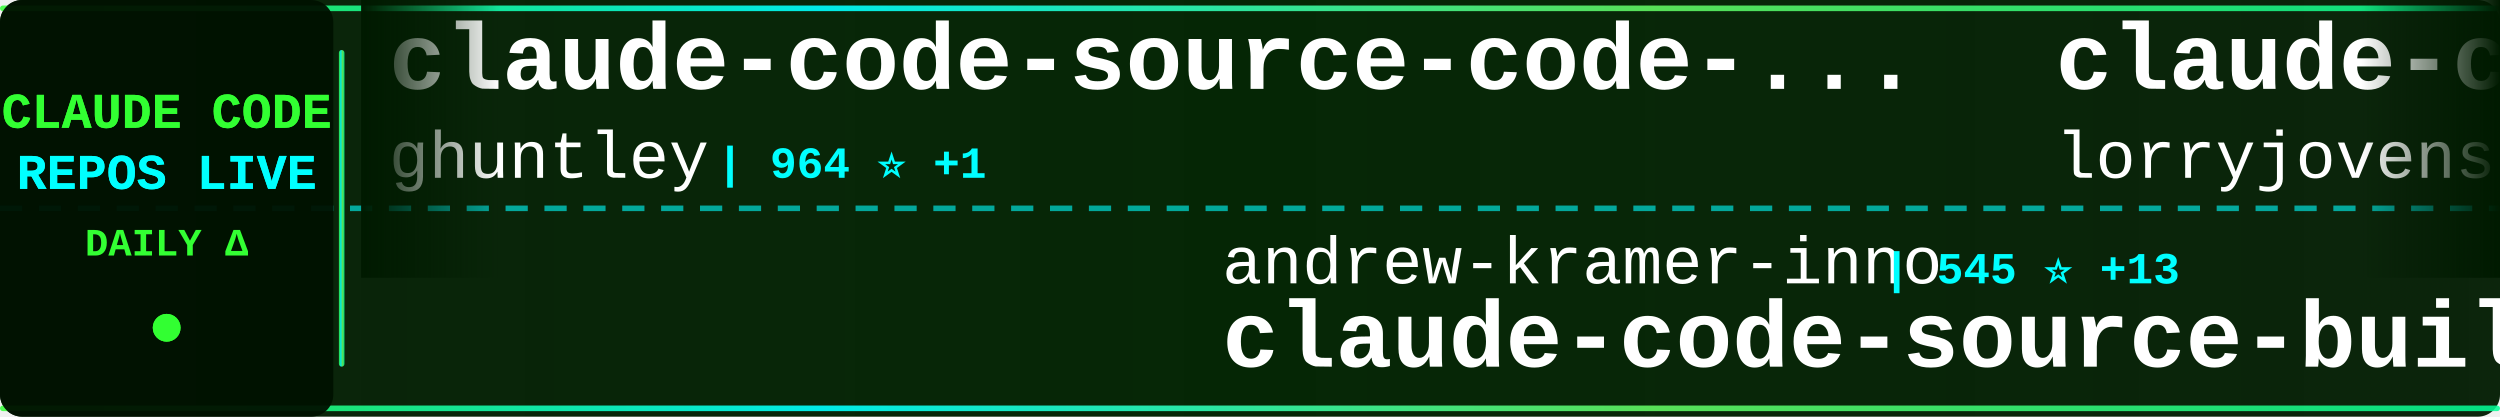
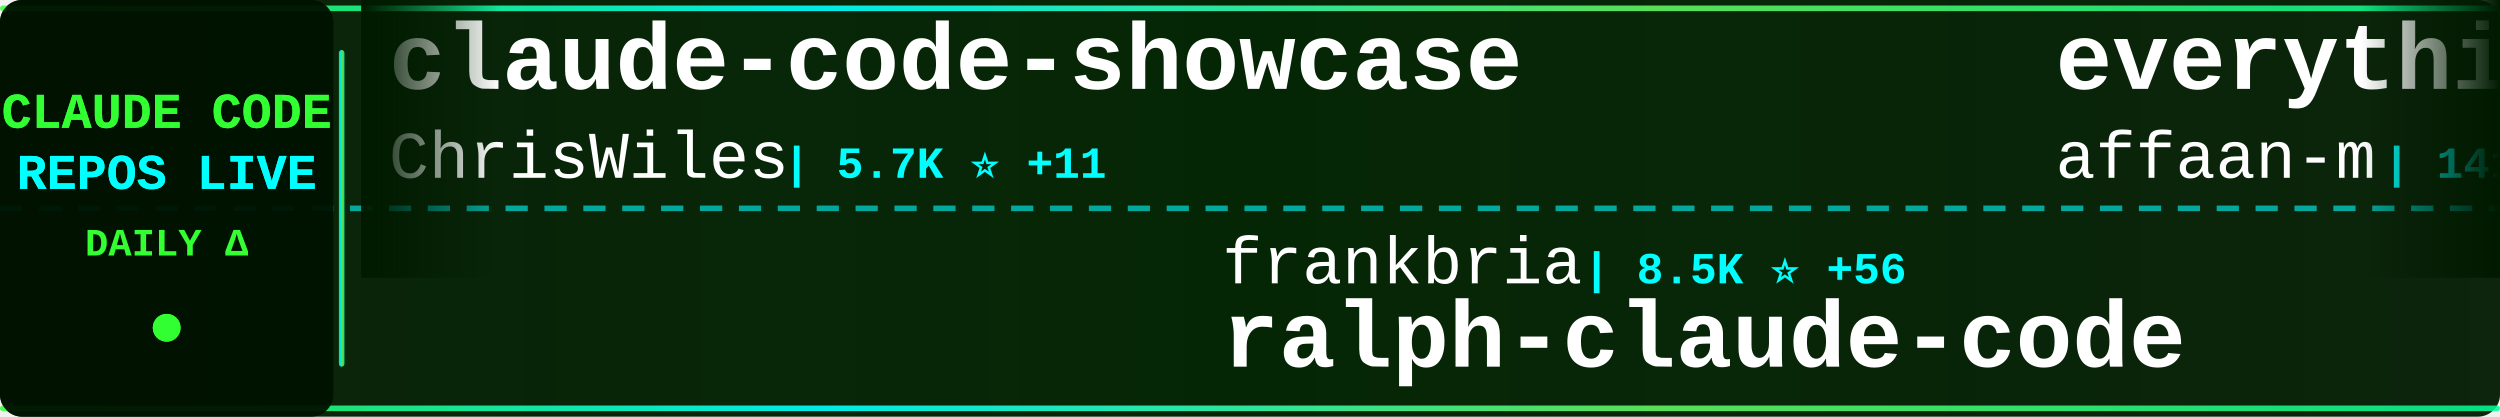
<svg xmlns="http://www.w3.org/2000/svg" width="900" height="150">
  <defs>
    <linearGradient id="tickerBg" x1="0%" y1="0%" x2="100%" y2="0%">
      <stop offset="0%" style="stop-color:#001a00;stop-opacity:0.95" />
      <stop offset="50%" style="stop-color:#002200;stop-opacity:0.98" />
      <stop offset="100%" style="stop-color:#001a00;stop-opacity:0.95" />
    </linearGradient>
    <linearGradient id="borderGrad" x1="0%" y1="0%" x2="100%" y2="0%">
      <stop offset="0%" style="stop-color:#33ff33;stop-opacity:0.85">
        <animate attributeName="stop-opacity" values="0.85;1;0.85" dur="2s" repeatCount="indefinite" />
      </stop>
      <stop offset="33%" style="stop-color:#00ffff;stop-opacity:0.9">
        <animate attributeName="stop-opacity" values="0.9;1;0.9" dur="2.2s" repeatCount="indefinite" />
      </stop>
      <stop offset="66%" style="stop-color:#66ff66;stop-opacity:0.85">
        <animate attributeName="stop-opacity" values="0.85;1;0.85" dur="1.8s" repeatCount="indefinite" />
      </stop>
      <stop offset="100%" style="stop-color:#00ff99;stop-opacity:0.85">
        <animate attributeName="stop-opacity" values="0.85;1;0.85" dur="2s" repeatCount="indefinite" />
      </stop>
    </linearGradient>
    <filter id="textGlow">
      <feGaussianBlur stdDeviation="0.1" result="coloredBlur" />
      <feMerge>
        <feMergeNode in="coloredBlur" />
        <feMergeNode in="SourceGraphic" />
      </feMerge>
    </filter>
    <filter id="metricGlow">
      <feGaussianBlur stdDeviation="0.2" result="coloredBlur" />
      <feMerge>
        <feMergeNode in="coloredBlur" />
        <feMergeNode in="SourceGraphic" />
      </feMerge>
    </filter>
    <linearGradient id="leftFade" x1="0%" y1="0%" x2="100%" y2="0%">
      <stop offset="0%" style="stop-color:#001a00;stop-opacity:1" />
      <stop offset="100%" style="stop-color:#001a00;stop-opacity:0" />
    </linearGradient>
    <linearGradient id="rightFade" x1="0%" y1="0%" x2="100%" y2="0%">
      <stop offset="0%" style="stop-color:#001a00;stop-opacity:0" />
      <stop offset="100%" style="stop-color:#001a00;stop-opacity:1" />
    </linearGradient>
  </defs>
  <rect width="900" height="150" fill="url(#tickerBg)" rx="8" />
  <rect x="0" y="2" width="900" height="2" fill="url(#borderGrad)" rx="1" />
  <rect x="0" y="146" width="900" height="2" fill="url(#borderGrad)" rx="1" />
  <line x1="0" y1="75" x2="900" y2="75" stroke="#00ffff" stroke-width="2" stroke-dasharray="8 6" opacity="0.6" />
  <rect x="0" y="0" width="120" height="150" fill="#001100" opacity="0.95" rx="8" />
  <text x="60" y="46" font-family="'Courier New', monospace" font-size="18" font-weight="bold" fill="#33ff33" text-anchor="middle" filter="url(#textGlow)">
    CLAUDE CODE
  </text>
  <text x="60" y="68" font-family="'Courier New', monospace" font-size="18" font-weight="bold" fill="#00ffff" text-anchor="middle" filter="url(#textGlow)">
    REPOS LIVE
  </text>
  <text x="60" y="92" font-family="'Courier New', monospace" font-size="14" font-weight="bold" fill="#33ff33" text-anchor="middle">
    DAILY Δ
  </text>
  <circle cx="60" cy="118" r="5" fill="#33ff33" filter="url(#metricGlow)">
    <animate attributeName="r" values="4;6;4" dur="1.5s" repeatCount="indefinite" />
    <animate attributeName="opacity" values="0.6;1;0.6" dur="1.5s" repeatCount="indefinite" />
  </circle>
  <rect x="122" y="18" width="2" height="114" fill="url(#borderGrad)" rx="1" />
  <clipPath id="tickerClip">
    <rect x="130" y="0" width="770" height="150" />
  </clipPath>
  <g clip-path="url(#tickerClip)">
    <g id="tickerItems">
      <animateTransform attributeName="transform" attributeType="XML" type="translate" from="0 0" to="-3000 0" dur="54s" repeatCount="indefinite" />
      <g transform="translate(0, 0)">
-         <text x="140" y="32" font-family="'Courier New', monospace" font-size="34" font-weight="bold" fill="#ffffff">claude-code-source-code-...</text>
-         <text x="140" y="64" font-family="'Courier New', monospace" font-size="24" font-weight="normal" fill="#ffffff" opacity="1.0">ghuntley</text>
-         <text x="258" y="64" font-family="'Courier New', monospace" font-size="16" font-weight="bold" fill="#00ffff"> | 964 ⭐ +1</text>
+         <text x="140" y="32" font-family="'Courier New', monospace" font-size="34" font-weight="bold" fill="#ffffff">claude-code-showcase</text>
+         <text x="140" y="64" font-family="'Courier New', monospace" font-size="24" font-weight="normal" fill="#ffffff" opacity="1.0">ChrisWiles</text>
+         <text x="282" y="64" font-family="'Courier New', monospace" font-size="16" font-weight="bold" fill="#00ffff"> | 5.7K ⭐ +11</text>
      </g>
      <g transform="translate(300, 0)">
-         <text x="140" y="102" font-family="'Courier New', monospace" font-size="24" font-weight="normal" fill="#ffffff" opacity="1.0">andrew-kramer-inno</text>
-         <text x="378" y="102" font-family="'Courier New', monospace" font-size="16" font-weight="bold" fill="#00ffff"> | 545 ⭐ +13</text>
-         <text x="140" y="132" font-family="'Courier New', monospace" font-size="34" font-weight="bold" fill="#ffffff">claude-code-source-build</text>
+         <text x="140" y="102" font-family="'Courier New', monospace" font-size="24" font-weight="normal" fill="#ffffff" opacity="1.0">frankbria</text>
+         <text x="270" y="102" font-family="'Courier New', monospace" font-size="16" font-weight="bold" fill="#00ffff"> | 8.5K ⭐ +56</text>
+         <text x="140" y="132" font-family="'Courier New', monospace" font-size="34" font-weight="bold" fill="#ffffff">ralph-claude-code</text>
      </g>
      <g transform="translate(600, 0)">
-         <text x="140" y="32" font-family="'Courier New', monospace" font-size="34" font-weight="bold" fill="#ffffff">claude-code-rust</text>
-         <text x="140" y="64" font-family="'Courier New', monospace" font-size="24" font-weight="normal" fill="#ffffff" opacity="1.0">lorryjovens-hub</text>
-         <text x="342" y="64" font-family="'Courier New', monospace" font-size="16" font-weight="bold" fill="#00ffff"> | 1.1K ⭐ +65</text>
+         <text x="140" y="32" font-family="'Courier New', monospace" font-size="34" font-weight="bold" fill="#ffffff">everything-claude-code</text>
+         <text x="140" y="64" font-family="'Courier New', monospace" font-size="24" font-weight="normal" fill="#ffffff" opacity="1.0">affaan-m</text>
+         <text x="258" y="64" font-family="'Courier New', monospace" font-size="16" font-weight="bold" fill="#00ffff"> | 141.2K ⭐ +2.7K</text>
      </g>
      <g transform="translate(900, 0)">
-         <text x="140" y="102" font-family="'Courier New', monospace" font-size="24" font-weight="normal" fill="#ffffff" opacity="1.0">guanshan</text>
-         <text x="258" y="102" font-family="'Courier New', monospace" font-size="16" font-weight="bold" fill="#00ffff"> | 52 ⭐ +1</text>
-         <text x="140" y="132" font-family="'Courier New', monospace" font-size="34" font-weight="bold" fill="#ffffff">ClaudeCode</text>
+         <text x="140" y="102" font-family="'Courier New', monospace" font-size="24" font-weight="normal" fill="#ffffff" opacity="1.0">codeaashu</text>
+         <text x="270" y="102" font-family="'Courier New', monospace" font-size="16" font-weight="bold" fill="#00ffff"> | 1.6K ⭐ +166</text>
+         <text x="140" y="132" font-family="'Courier New', monospace" font-size="34" font-weight="bold" fill="#ffffff">claude-code</text>
      </g>
      <g transform="translate(1200, 0)">
-         <text x="140" y="32" font-family="'Courier New', monospace" font-size="34" font-weight="bold" fill="#ffffff">cc-haha</text>
-         <text x="140" y="64" font-family="'Courier New', monospace" font-size="24" font-weight="normal" fill="#ffffff" opacity="1.0">NanmiCoder</text>
-         <text x="282" y="64" font-family="'Courier New', monospace" font-size="16" font-weight="bold" fill="#00ffff"> | 5.1K ⭐ +187</text>
+         <text x="140" y="32" font-family="'Courier New', monospace" font-size="34" font-weight="bold" fill="#ffffff">claude-code-hooks-master...</text>
+         <text x="140" y="64" font-family="'Courier New', monospace" font-size="24" font-weight="normal" fill="#ffffff" opacity="1.0">disler</text>
+         <text x="234" y="64" font-family="'Courier New', monospace" font-size="16" font-weight="bold" fill="#00ffff"> | 3.5K ⭐ +4</text>
      </g>
      <g transform="translate(1500, 0)">
-         <text x="140" y="102" font-family="'Courier New', monospace" font-size="24" font-weight="normal" fill="#ffffff" opacity="1.0">Yuyz0112</text>
-         <text x="258" y="102" font-family="'Courier New', monospace" font-size="16" font-weight="bold" fill="#00ffff"> | 2.3K ⭐</text>
-         <text x="140" y="132" font-family="'Courier New', monospace" font-size="34" font-weight="bold" fill="#ffffff">claude-code-reverse</text>
+         <text x="140" y="102" font-family="'Courier New', monospace" font-size="24" font-weight="normal" fill="#ffffff" opacity="1.0">leaked-claude-code</text>
+         <text x="378" y="102" font-family="'Courier New', monospace" font-size="16" font-weight="bold" fill="#00ffff"> | 814 ⭐ +41</text>
+         <text x="140" y="132" font-family="'Courier New', monospace" font-size="34" font-weight="bold" fill="#ffffff">leaked-claude-code</text>
      </g>
      <g transform="translate(1800, 0)">
-         <text x="140" y="32" font-family="'Courier New', monospace" font-size="34" font-weight="bold" fill="#ffffff">Claude-Code-Game-Studios</text>
-         <text x="140" y="64" font-family="'Courier New', monospace" font-size="24" font-weight="normal" fill="#ffffff" opacity="1.0">Donchitos</text>
-         <text x="270" y="64" font-family="'Courier New', monospace" font-size="16" font-weight="bold" fill="#00ffff"> | 8.2K ⭐ +62</text>
+         <text x="140" y="32" font-family="'Courier New', monospace" font-size="34" font-weight="bold" fill="#ffffff">antigravity-awesome-skil...</text>
+         <text x="140" y="64" font-family="'Courier New', monospace" font-size="24" font-weight="normal" fill="#ffffff" opacity="1.0">sickn33</text>
+         <text x="246" y="64" font-family="'Courier New', monospace" font-size="16" font-weight="bold" fill="#00ffff"> | 30.9K ⭐ +242</text>
      </g>
      <g transform="translate(2100, 0)">
-         <text x="140" y="102" font-family="'Courier New', monospace" font-size="24" font-weight="normal" fill="#ffffff" opacity="1.0">alirezarezvani</text>
-         <text x="330" y="102" font-family="'Courier New', monospace" font-size="16" font-weight="bold" fill="#00ffff"> | 9.6K ⭐ +227</text>
-         <text x="140" y="132" font-family="'Courier New', monospace" font-size="34" font-weight="bold" fill="#ffffff">claude-skills</text>
+         <text x="140" y="102" font-family="'Courier New', monospace" font-size="24" font-weight="normal" fill="#ffffff" opacity="1.0">VineeTagarwaL-code</text>
+         <text x="378" y="102" font-family="'Courier New', monospace" font-size="16" font-weight="bold" fill="#00ffff"> | 258 ⭐ +1</text>
+         <text x="140" y="132" font-family="'Courier New', monospace" font-size="34" font-weight="bold" fill="#ffffff">claude-code</text>
      </g>
      <g transform="translate(2400, 0)">
-         <text x="140" y="32" font-family="'Courier New', monospace" font-size="34" font-weight="bold" fill="#ffffff">claude-code</text>
-         <text x="140" y="64" font-family="'Courier New', monospace" font-size="24" font-weight="normal" fill="#ffffff" opacity="1.0">jarmuine</text>
-         <text x="258" y="64" font-family="'Courier New', monospace" font-size="16" font-weight="bold" fill="#00ffff"> | 1.8K ⭐ +36</text>
+         <text x="140" y="32" font-family="'Courier New', monospace" font-size="34" font-weight="bold" fill="#ffffff">Claude-Code-x-OpenClaw-G...</text>
+         <text x="140" y="64" font-family="'Courier New', monospace" font-size="24" font-weight="normal" fill="#ffffff" opacity="1.0">KimYx0207</text>
+         <text x="270" y="64" font-family="'Courier New', monospace" font-size="16" font-weight="bold" fill="#00ffff"> | 3.0K ⭐ +35</text>
      </g>
      <g transform="translate(2700, 0)">
-         <text x="140" y="102" font-family="'Courier New', monospace" font-size="24" font-weight="normal" fill="#ffffff" opacity="1.0">RichardAtCT</text>
-         <text x="294" y="102" font-family="'Courier New', monospace" font-size="16" font-weight="bold" fill="#00ffff"> | 2.4K ⭐ +10</text>
-         <text x="140" y="132" font-family="'Courier New', monospace" font-size="34" font-weight="bold" fill="#ffffff">claude-code-telegram</text>
+         <text x="140" y="102" font-family="'Courier New', monospace" font-size="24" font-weight="normal" fill="#ffffff" opacity="1.0">repowise-dev</text>
+         <text x="306" y="102" font-family="'Courier New', monospace" font-size="16" font-weight="bold" fill="#00ffff"> | 782 ⭐ +47</text>
+         <text x="140" y="132" font-family="'Courier New', monospace" font-size="34" font-weight="bold" fill="#ffffff">claude-code-prompts</text>
      </g>
      <g transform="translate(3000, 0)">
-         <text x="140" y="32" font-family="'Courier New', monospace" font-size="34" font-weight="bold" fill="#ffffff">claude-code-source-code-...</text>
-         <text x="140" y="64" font-family="'Courier New', monospace" font-size="24" font-weight="normal" fill="#ffffff" opacity="1.0">ghuntley</text>
-         <text x="258" y="64" font-family="'Courier New', monospace" font-size="16" font-weight="bold" fill="#00ffff"> | 964 ⭐ +1</text>
+         <text x="140" y="32" font-family="'Courier New', monospace" font-size="34" font-weight="bold" fill="#ffffff">claude-code-showcase</text>
+         <text x="140" y="64" font-family="'Courier New', monospace" font-size="24" font-weight="normal" fill="#ffffff" opacity="1.0">ChrisWiles</text>
+         <text x="282" y="64" font-family="'Courier New', monospace" font-size="16" font-weight="bold" fill="#00ffff"> | 5.7K ⭐ +11</text>
      </g>
      <g transform="translate(3300, 0)">
-         <text x="140" y="102" font-family="'Courier New', monospace" font-size="24" font-weight="normal" fill="#ffffff" opacity="1.0">andrew-kramer-inno</text>
-         <text x="378" y="102" font-family="'Courier New', monospace" font-size="16" font-weight="bold" fill="#00ffff"> | 545 ⭐ +13</text>
-         <text x="140" y="132" font-family="'Courier New', monospace" font-size="34" font-weight="bold" fill="#ffffff">claude-code-source-build</text>
+         <text x="140" y="102" font-family="'Courier New', monospace" font-size="24" font-weight="normal" fill="#ffffff" opacity="1.0">frankbria</text>
+         <text x="270" y="102" font-family="'Courier New', monospace" font-size="16" font-weight="bold" fill="#00ffff"> | 8.5K ⭐ +56</text>
+         <text x="140" y="132" font-family="'Courier New', monospace" font-size="34" font-weight="bold" fill="#ffffff">ralph-claude-code</text>
      </g>
      <g transform="translate(3600, 0)">
-         <text x="140" y="32" font-family="'Courier New', monospace" font-size="34" font-weight="bold" fill="#ffffff">claude-code-rust</text>
-         <text x="140" y="64" font-family="'Courier New', monospace" font-size="24" font-weight="normal" fill="#ffffff" opacity="1.0">lorryjovens-hub</text>
-         <text x="342" y="64" font-family="'Courier New', monospace" font-size="16" font-weight="bold" fill="#00ffff"> | 1.1K ⭐ +65</text>
+         <text x="140" y="32" font-family="'Courier New', monospace" font-size="34" font-weight="bold" fill="#ffffff">everything-claude-code</text>
+         <text x="140" y="64" font-family="'Courier New', monospace" font-size="24" font-weight="normal" fill="#ffffff" opacity="1.0">affaan-m</text>
+         <text x="258" y="64" font-family="'Courier New', monospace" font-size="16" font-weight="bold" fill="#00ffff"> | 141.2K ⭐ +2.7K</text>
      </g>
      <g transform="translate(3900, 0)">
-         <text x="140" y="102" font-family="'Courier New', monospace" font-size="24" font-weight="normal" fill="#ffffff" opacity="1.0">guanshan</text>
-         <text x="258" y="102" font-family="'Courier New', monospace" font-size="16" font-weight="bold" fill="#00ffff"> | 52 ⭐ +1</text>
-         <text x="140" y="132" font-family="'Courier New', monospace" font-size="34" font-weight="bold" fill="#ffffff">ClaudeCode</text>
+         <text x="140" y="102" font-family="'Courier New', monospace" font-size="24" font-weight="normal" fill="#ffffff" opacity="1.0">codeaashu</text>
+         <text x="270" y="102" font-family="'Courier New', monospace" font-size="16" font-weight="bold" fill="#00ffff"> | 1.6K ⭐ +166</text>
+         <text x="140" y="132" font-family="'Courier New', monospace" font-size="34" font-weight="bold" fill="#ffffff">claude-code</text>
      </g>
    </g>
  </g>
  <rect x="130" y="0" width="50" height="100" fill="url(#leftFade)" />
  <rect x="850" y="0" width="50" height="100" fill="url(#rightFade)" />
</svg>
